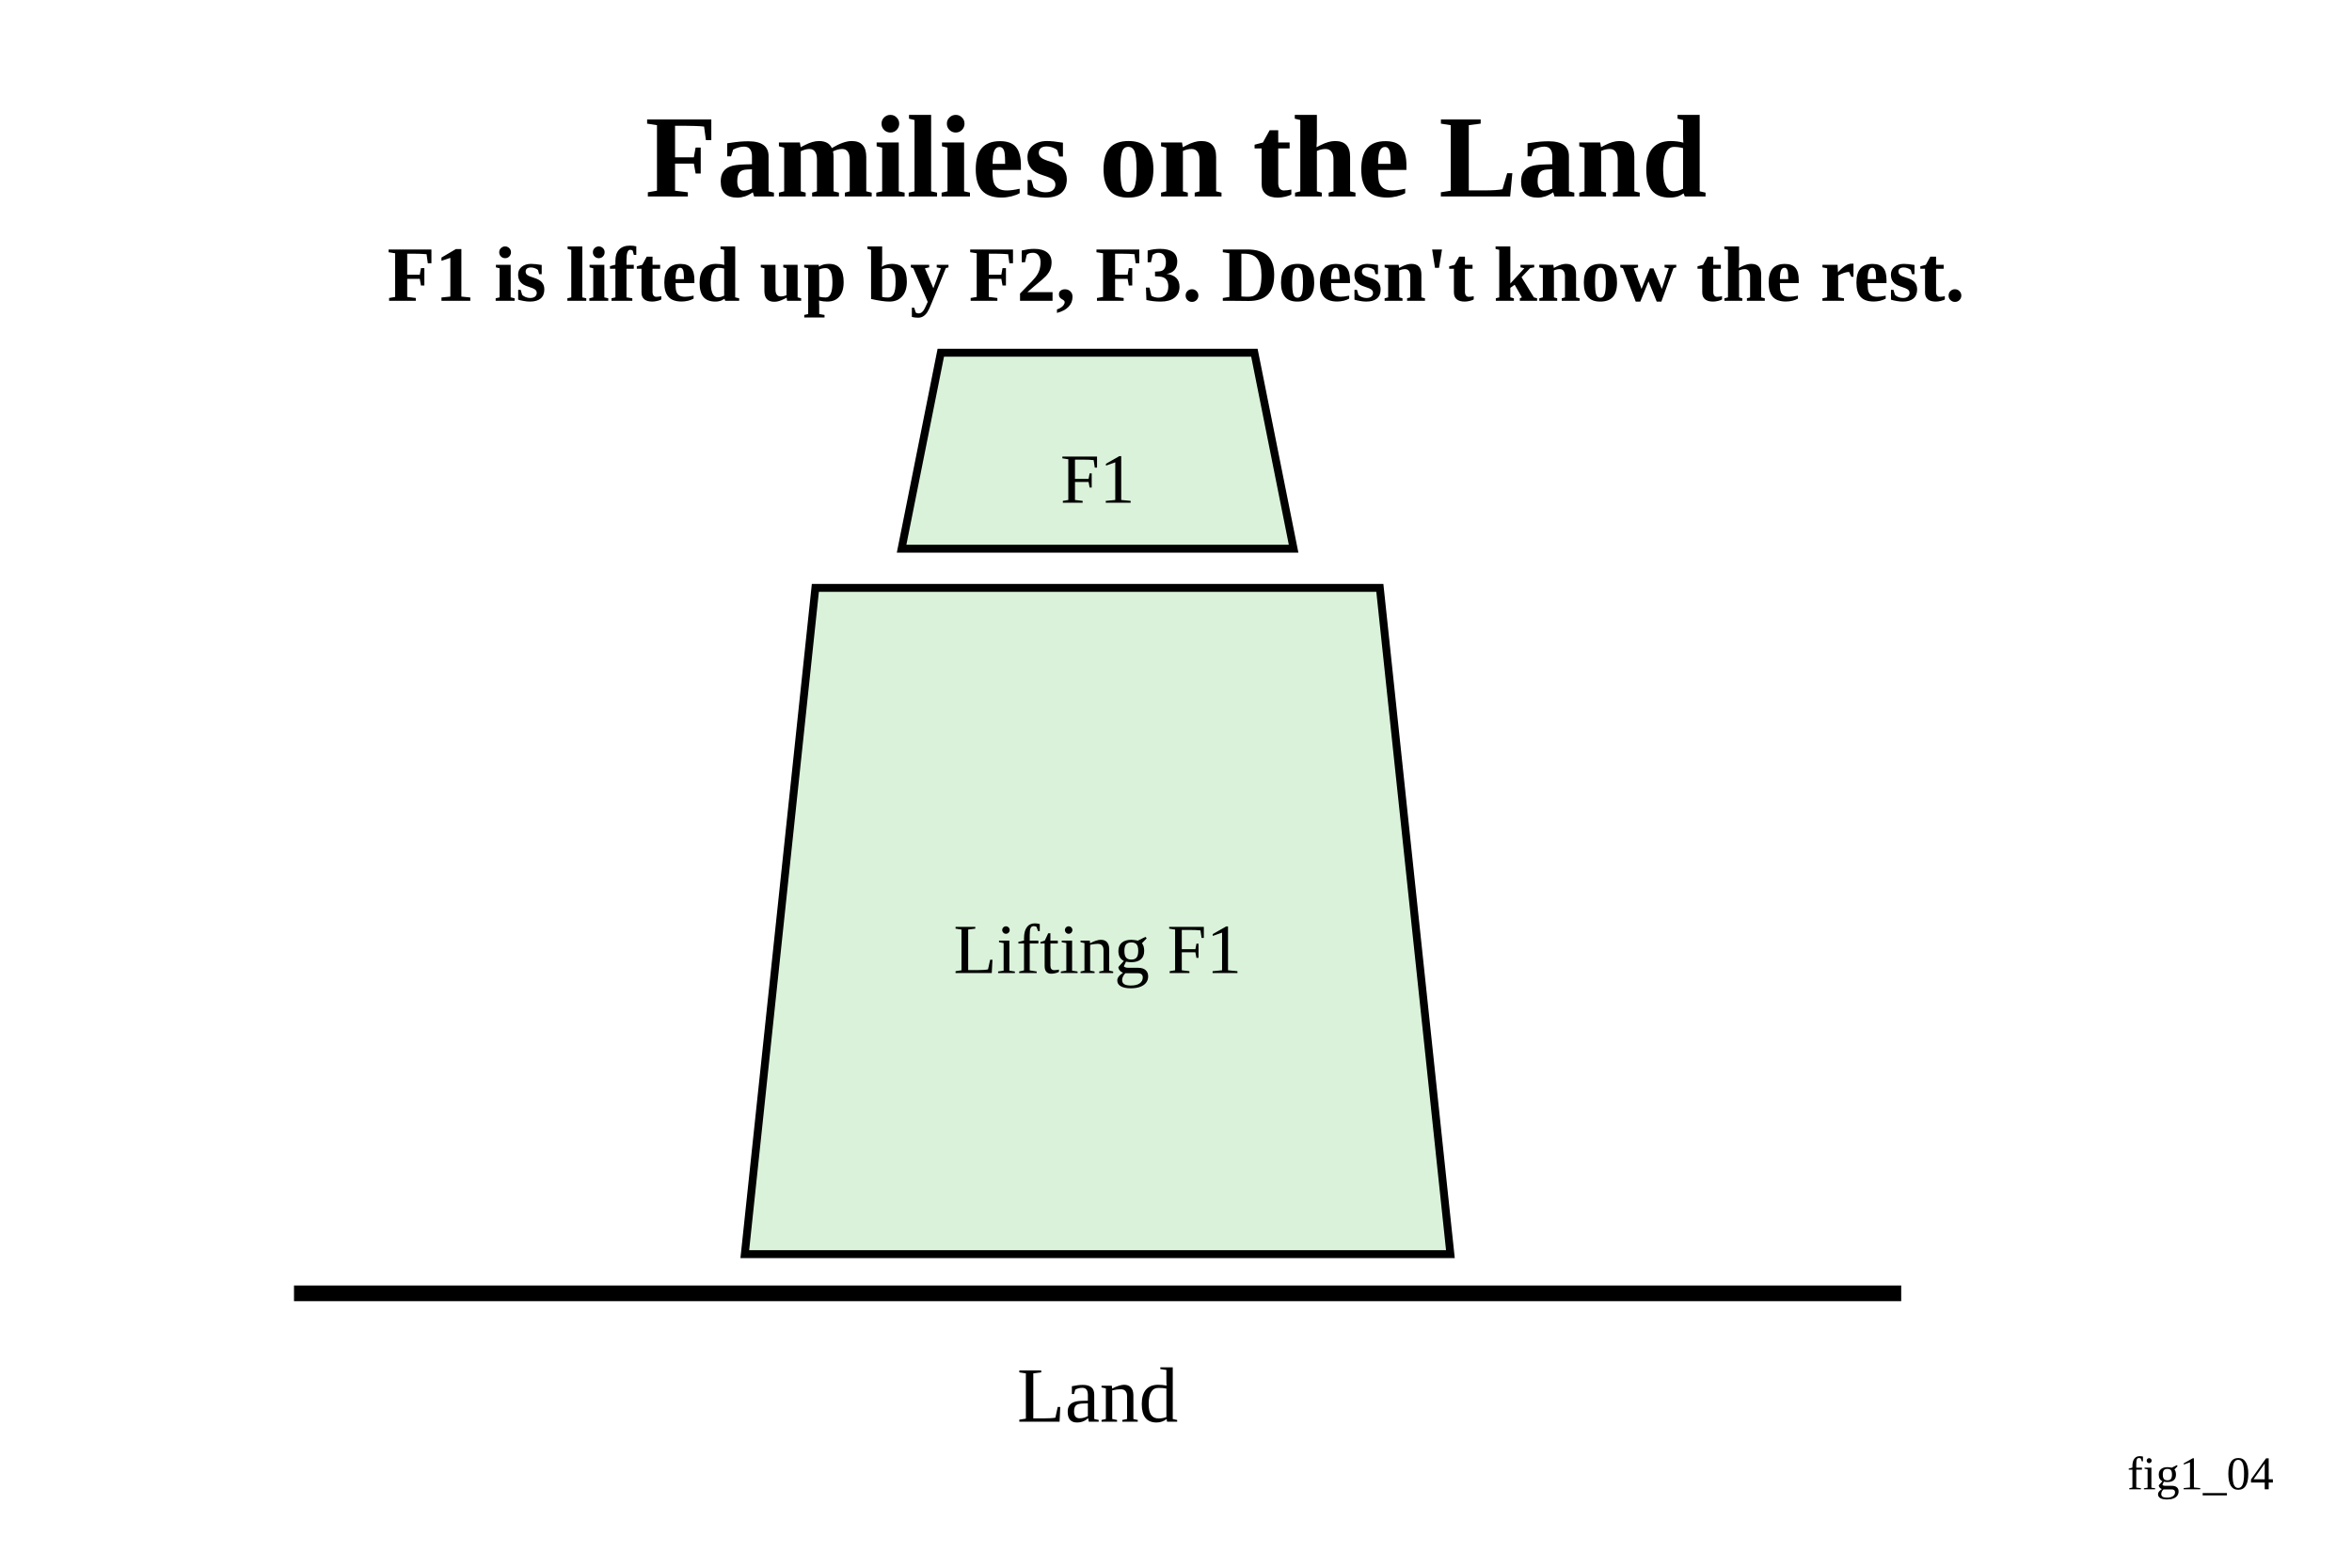
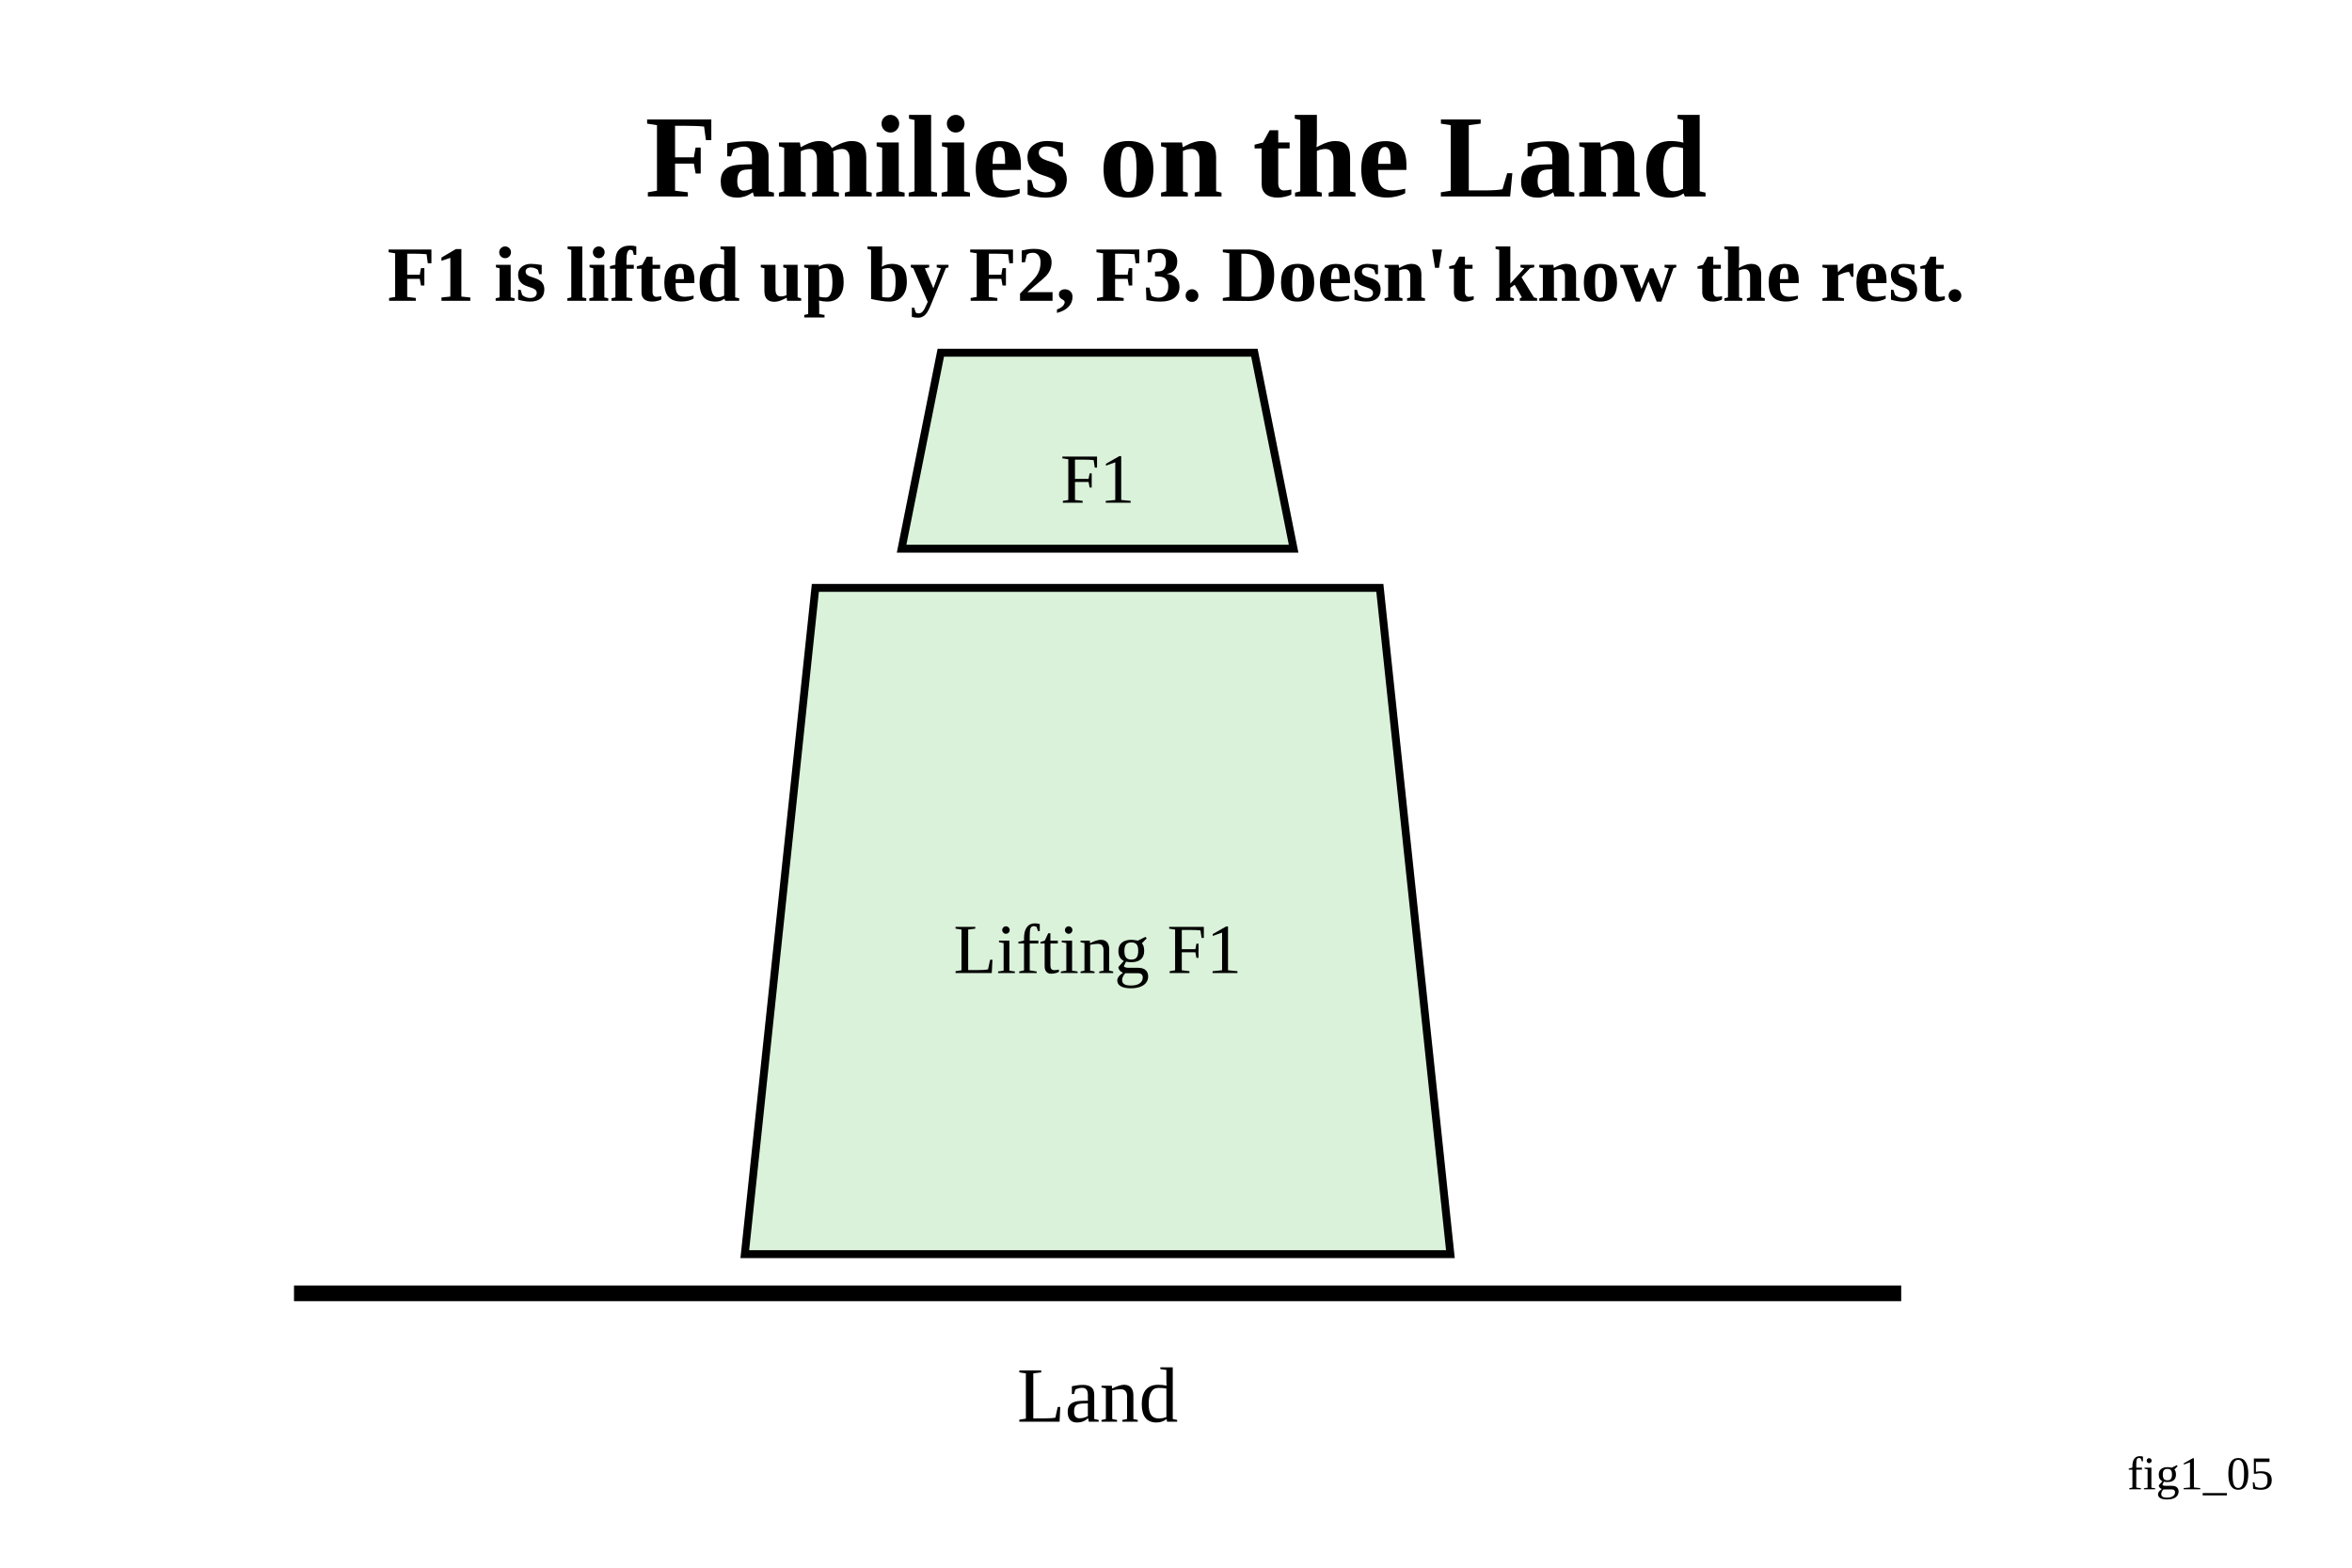
<svg xmlns="http://www.w3.org/2000/svg" width="600" height="400" viewBox="0 0 600 400">
  <defs>
</defs>
  <rect x="0" y="0" width="800" height="600" fill="white" />
  <path d="M240.0,90 L320.0,90 L330,140 L230,140 Z" fill="#D9F2D9" stroke="black" stroke-width="2" />
  <text x="280.0" y="122.2" font-size="18" fill="black" text-anchor="middle" dominant-baseline="central">F1</text>
  <path d="M208.0,150 L352.0,150 L370,320 L190,320 Z" fill="#D9F2D9" stroke="black" stroke-width="2" />
  <text x="280.0" y="242.2" font-size="18" fill="black" text-anchor="middle" dominant-baseline="central">Lifting F1</text>
  <text x="300.0" y="40" font-size="30" fill="black" font-weight="bold" text-anchor="middle" dominant-baseline="central">Families on the Land</text>
  <text x="300.0" y="70" font-size="20" fill="black" font-weight="bold" text-anchor="middle" dominant-baseline="central">F1 is lifted up by F2, F3. Doesn't know the rest.</text>
  <path d="M75,330 L485,330" stroke="black" stroke-width="4" />
  <text x="280.0" y="356" font-size="20" text-anchor="middle" dominant-baseline="central">Land</text>
-   <text x="580" y="380" font-size="12" text-anchor="end" fill="black">fig1_04</text>
+   <text x="580" y="380" font-size="12" text-anchor="end" fill="black">fig1_05</text>
</svg>
